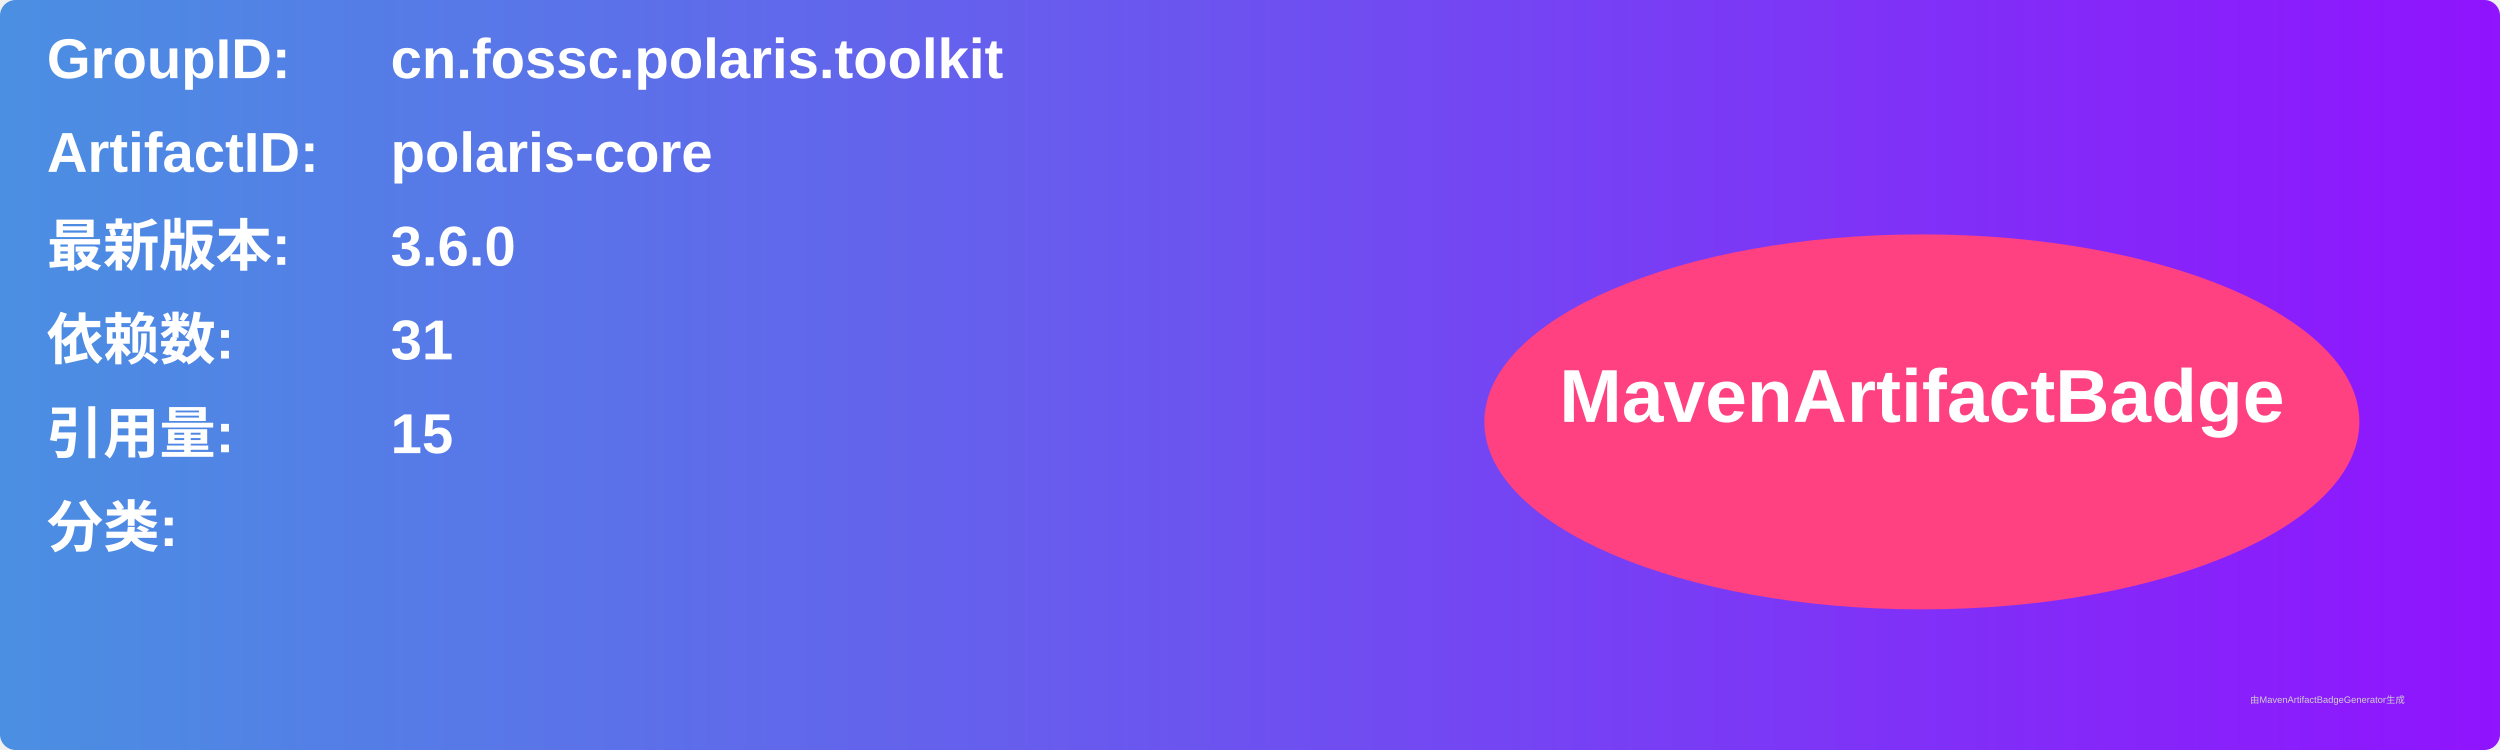
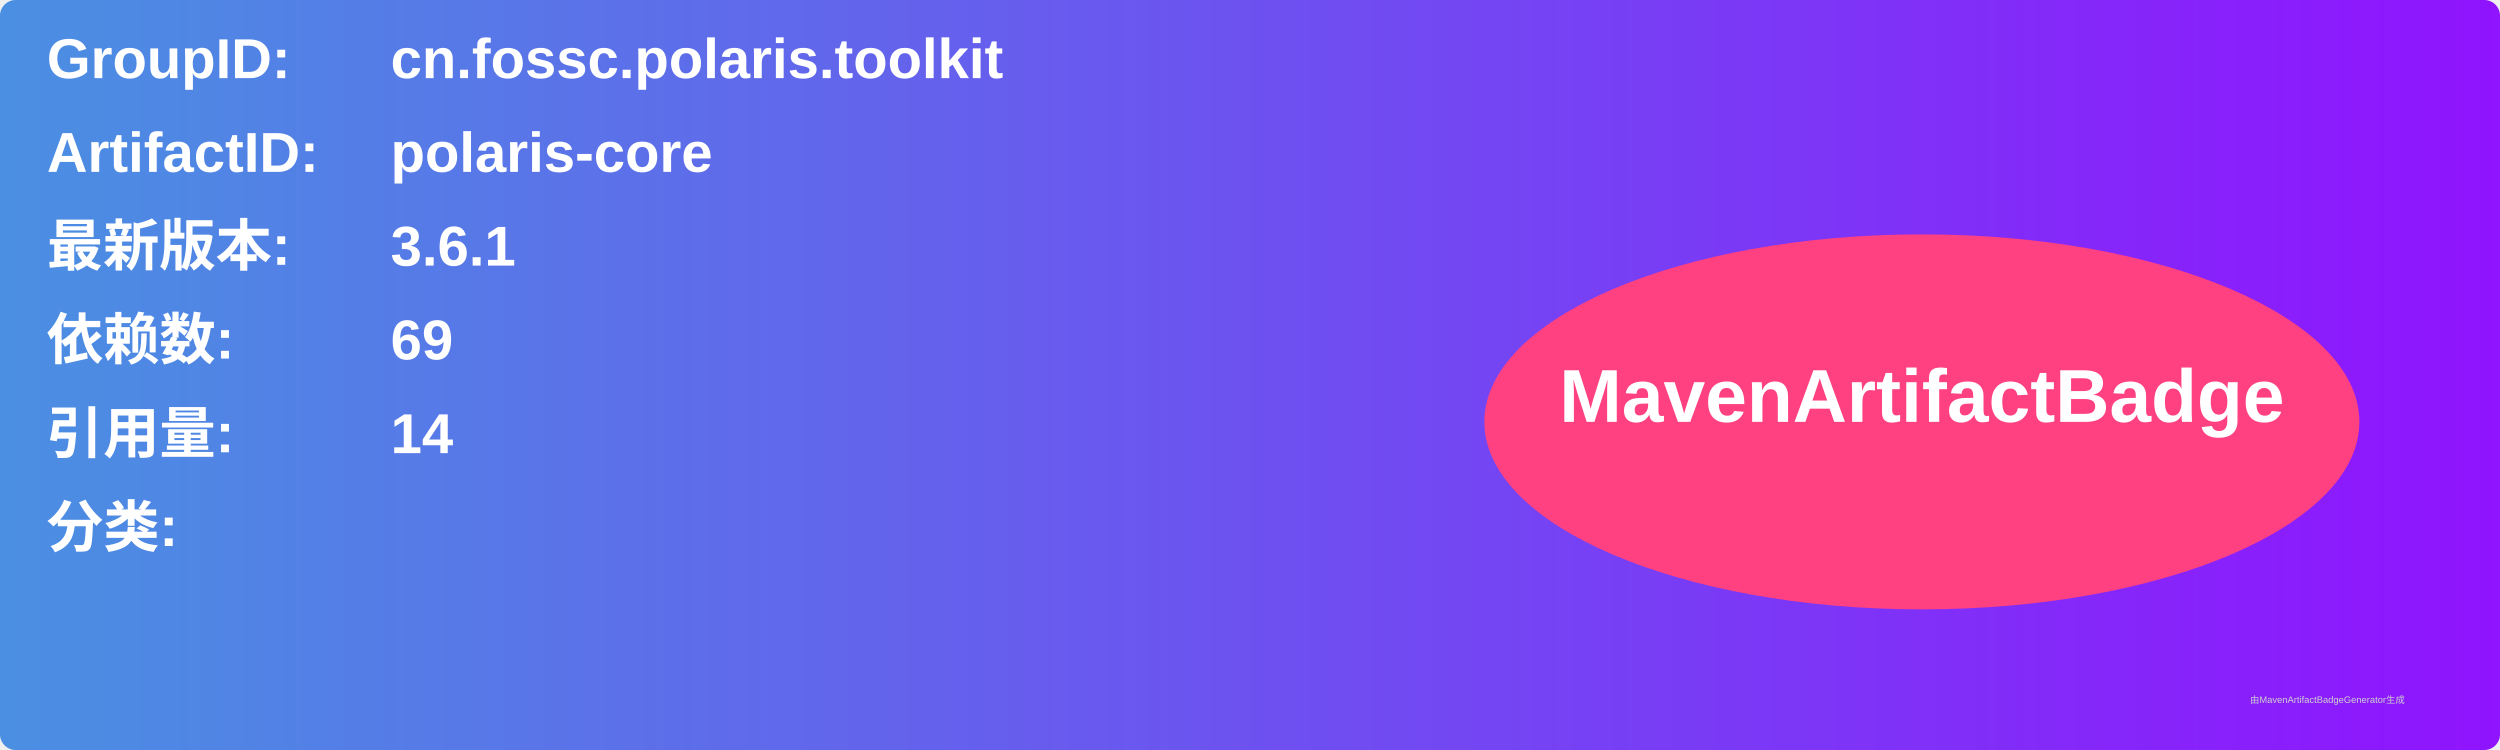
<svg xmlns="http://www.w3.org/2000/svg" width="800" height="240" viewBox="0 0 800 240">
  <linearGradient id="grad" x1="0%" y1="0%" x2="100%" y2="0%">
    <stop offset="0%" stop-color="#4a90e2" />
    <stop offset="100%" stop-color="#9013fe" />
  </linearGradient>
  <rect width="100%" height="100%" rx="5" ry="5" fill="url(#grad)" />
  <g transform="translate(15, 15)">
    <text x="0" y="10" font-family="Arial" font-size="18" fill="white" font-weight="bold" width="260">GroupID:</text>
    <text x="110" y="10" font-family="Arial" font-size="18" fill="white" font-weight="bold" width="460">cn.fossc.polaris.toolkit</text>
    <text x="0" y="40" font-family="Arial" font-size="18" fill="white" font-weight="bold" width="260">ArtifactID:</text>
    <text x="110" y="40" font-family="Arial" font-size="18" fill="white" font-weight="bold" width="460">polaris-core</text>
    <text x="0" y="70" font-family="Arial" font-size="18" fill="white" font-weight="bold">最新版本:</text>
    <text x="110" y="70" font-family="Arial" font-size="18" fill="white" font-weight="bold">
-       <tspan font-weight="bold">3.6.0</tspan>
+       <tspan font-weight="bold">3.6.1</tspan>
    </text>
    <text x="0" y="100" font-family="Arial" font-size="18" fill="white" font-weight="bold">依赖数: </text>
    <text x="110" y="100" font-family="Arial" font-size="18" fill="white">
-       <tspan font-weight="bold">31</tspan>
+       <tspan font-weight="bold">69</tspan>
    </text>
    <text x="0" y="130" font-family="Arial" font-size="18" fill="white" font-weight="bold">引用量: </text>
    <text x="110" y="130" font-family="Arial" font-size="18" fill="white">
-       <tspan font-weight="bold">15</tspan>
+       <tspan font-weight="bold">14</tspan>
    </text>
    <text x="0" y="160" font-family="Arial" font-size="18" fill="white" font-weight="bold">分类:</text>
    <text x="10" y="190" font-family="Arial" font-size="10" fill="white">
      <tspan font-weight="bold" />
    </text>
    <ellipse cx="600" cy="120" rx="140" ry="60" fill="#ff4081" />
    <text x="600" y="120" text-anchor="middle" font-family="Arial" font-size="24" fill="white" font-weight="bold">MavenArtifactBadge</text>
  </g>
  <text x="720" y="225" font-family="Arial" font-size="3" fill="#d0d0d0">由MavenArtifactBadgeGenerator生成</text>
</svg>
